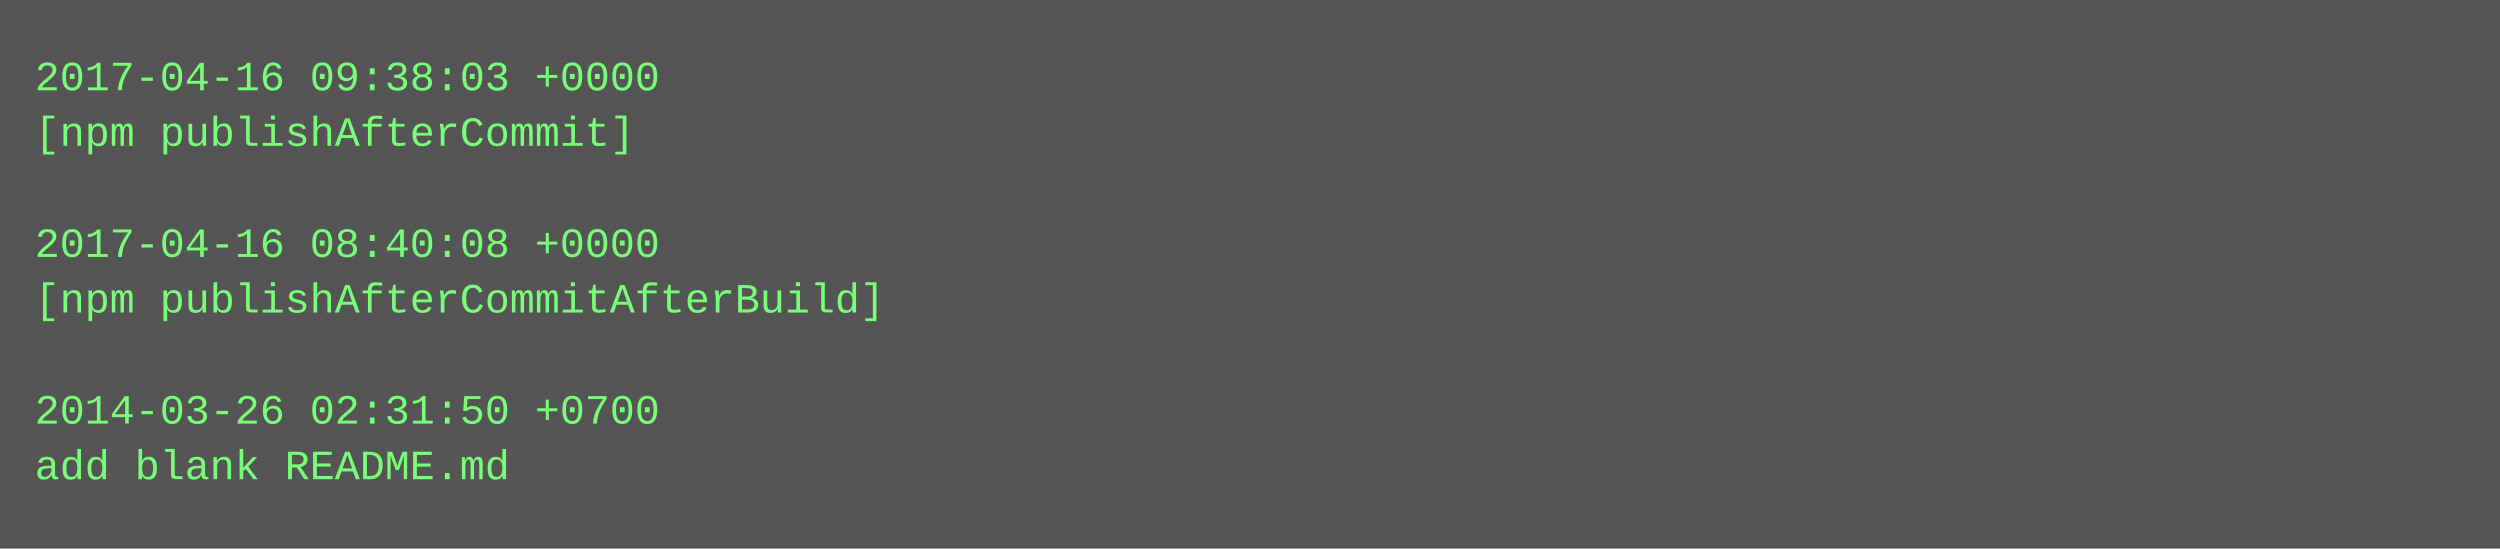
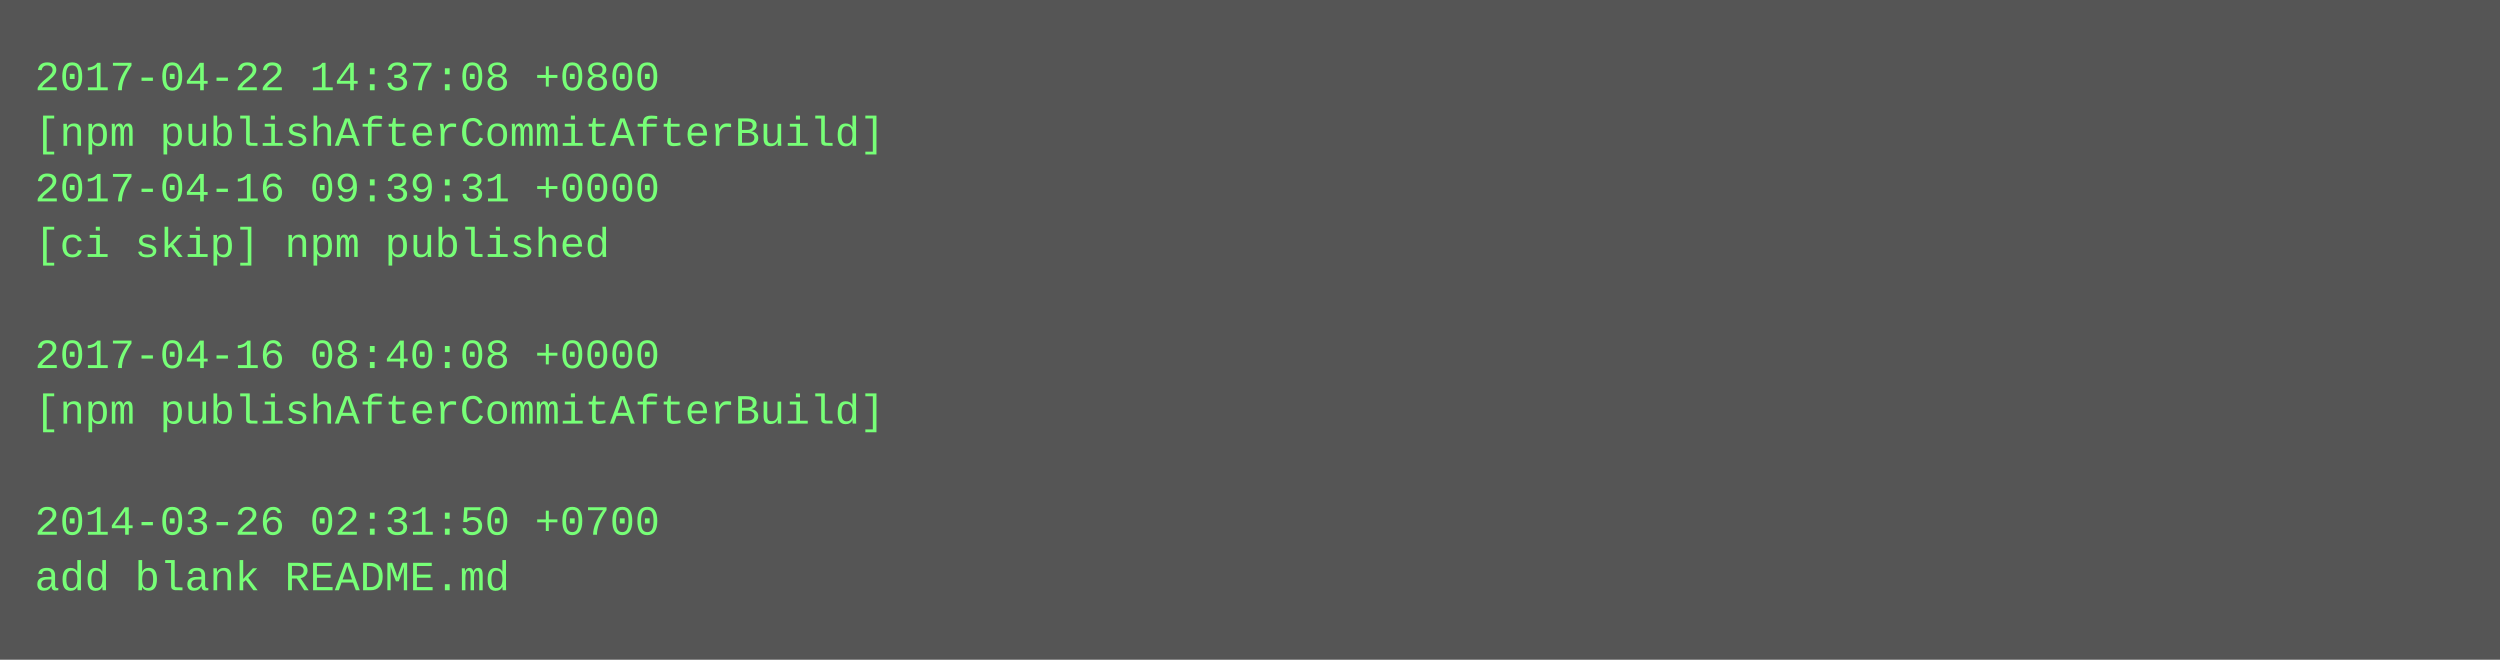
- <svg xmlns="http://www.w3.org/2000/svg" height="158" width="720">
-   <rect height="158" fill="#555" width="720" />
+ <svg xmlns="http://www.w3.org/2000/svg" height="190" width="720">
+   <rect height="190" fill="#555" width="720" />
  <text fill="#7f7" font-family="Courier New" font-size="12" xml:space="preserve">
-     <tspan x="10" y="26">2017-04-16 09:38:03 +0000</tspan>
-     <tspan x="10" y="42">[npm publishAfterCommit]</tspan>
-     <tspan x="10" y="58" />
-     <tspan x="10" y="74">2017-04-16 08:40:08 +0000</tspan>
-     <tspan x="10" y="90">[npm publishAfterCommitAfterBuild]</tspan>
-     <tspan x="10" y="106" />
-     <tspan x="10" y="122">2014-03-26 02:31:50 +0700</tspan>
-     <tspan x="10" y="138">add blank README.md</tspan>
+     <tspan x="10" y="26">2017-04-22 14:37:08 +0800</tspan>
+     <tspan x="10" y="42">[npm publishAfterCommitAfterBuild]</tspan>
+     <tspan x="10" y="58">2017-04-16 09:39:31 +0000</tspan>
+     <tspan x="10" y="74">[ci skip] npm published</tspan>
+     <tspan x="10" y="90" />
+     <tspan x="10" y="106">2017-04-16 08:40:08 +0000</tspan>
+     <tspan x="10" y="122">[npm publishAfterCommitAfterBuild]</tspan>
+     <tspan x="10" y="138" />
+     <tspan x="10" y="154">2014-03-26 02:31:50 +0700</tspan>
+     <tspan x="10" y="170">add blank README.md</tspan>
  </text>
</svg>
